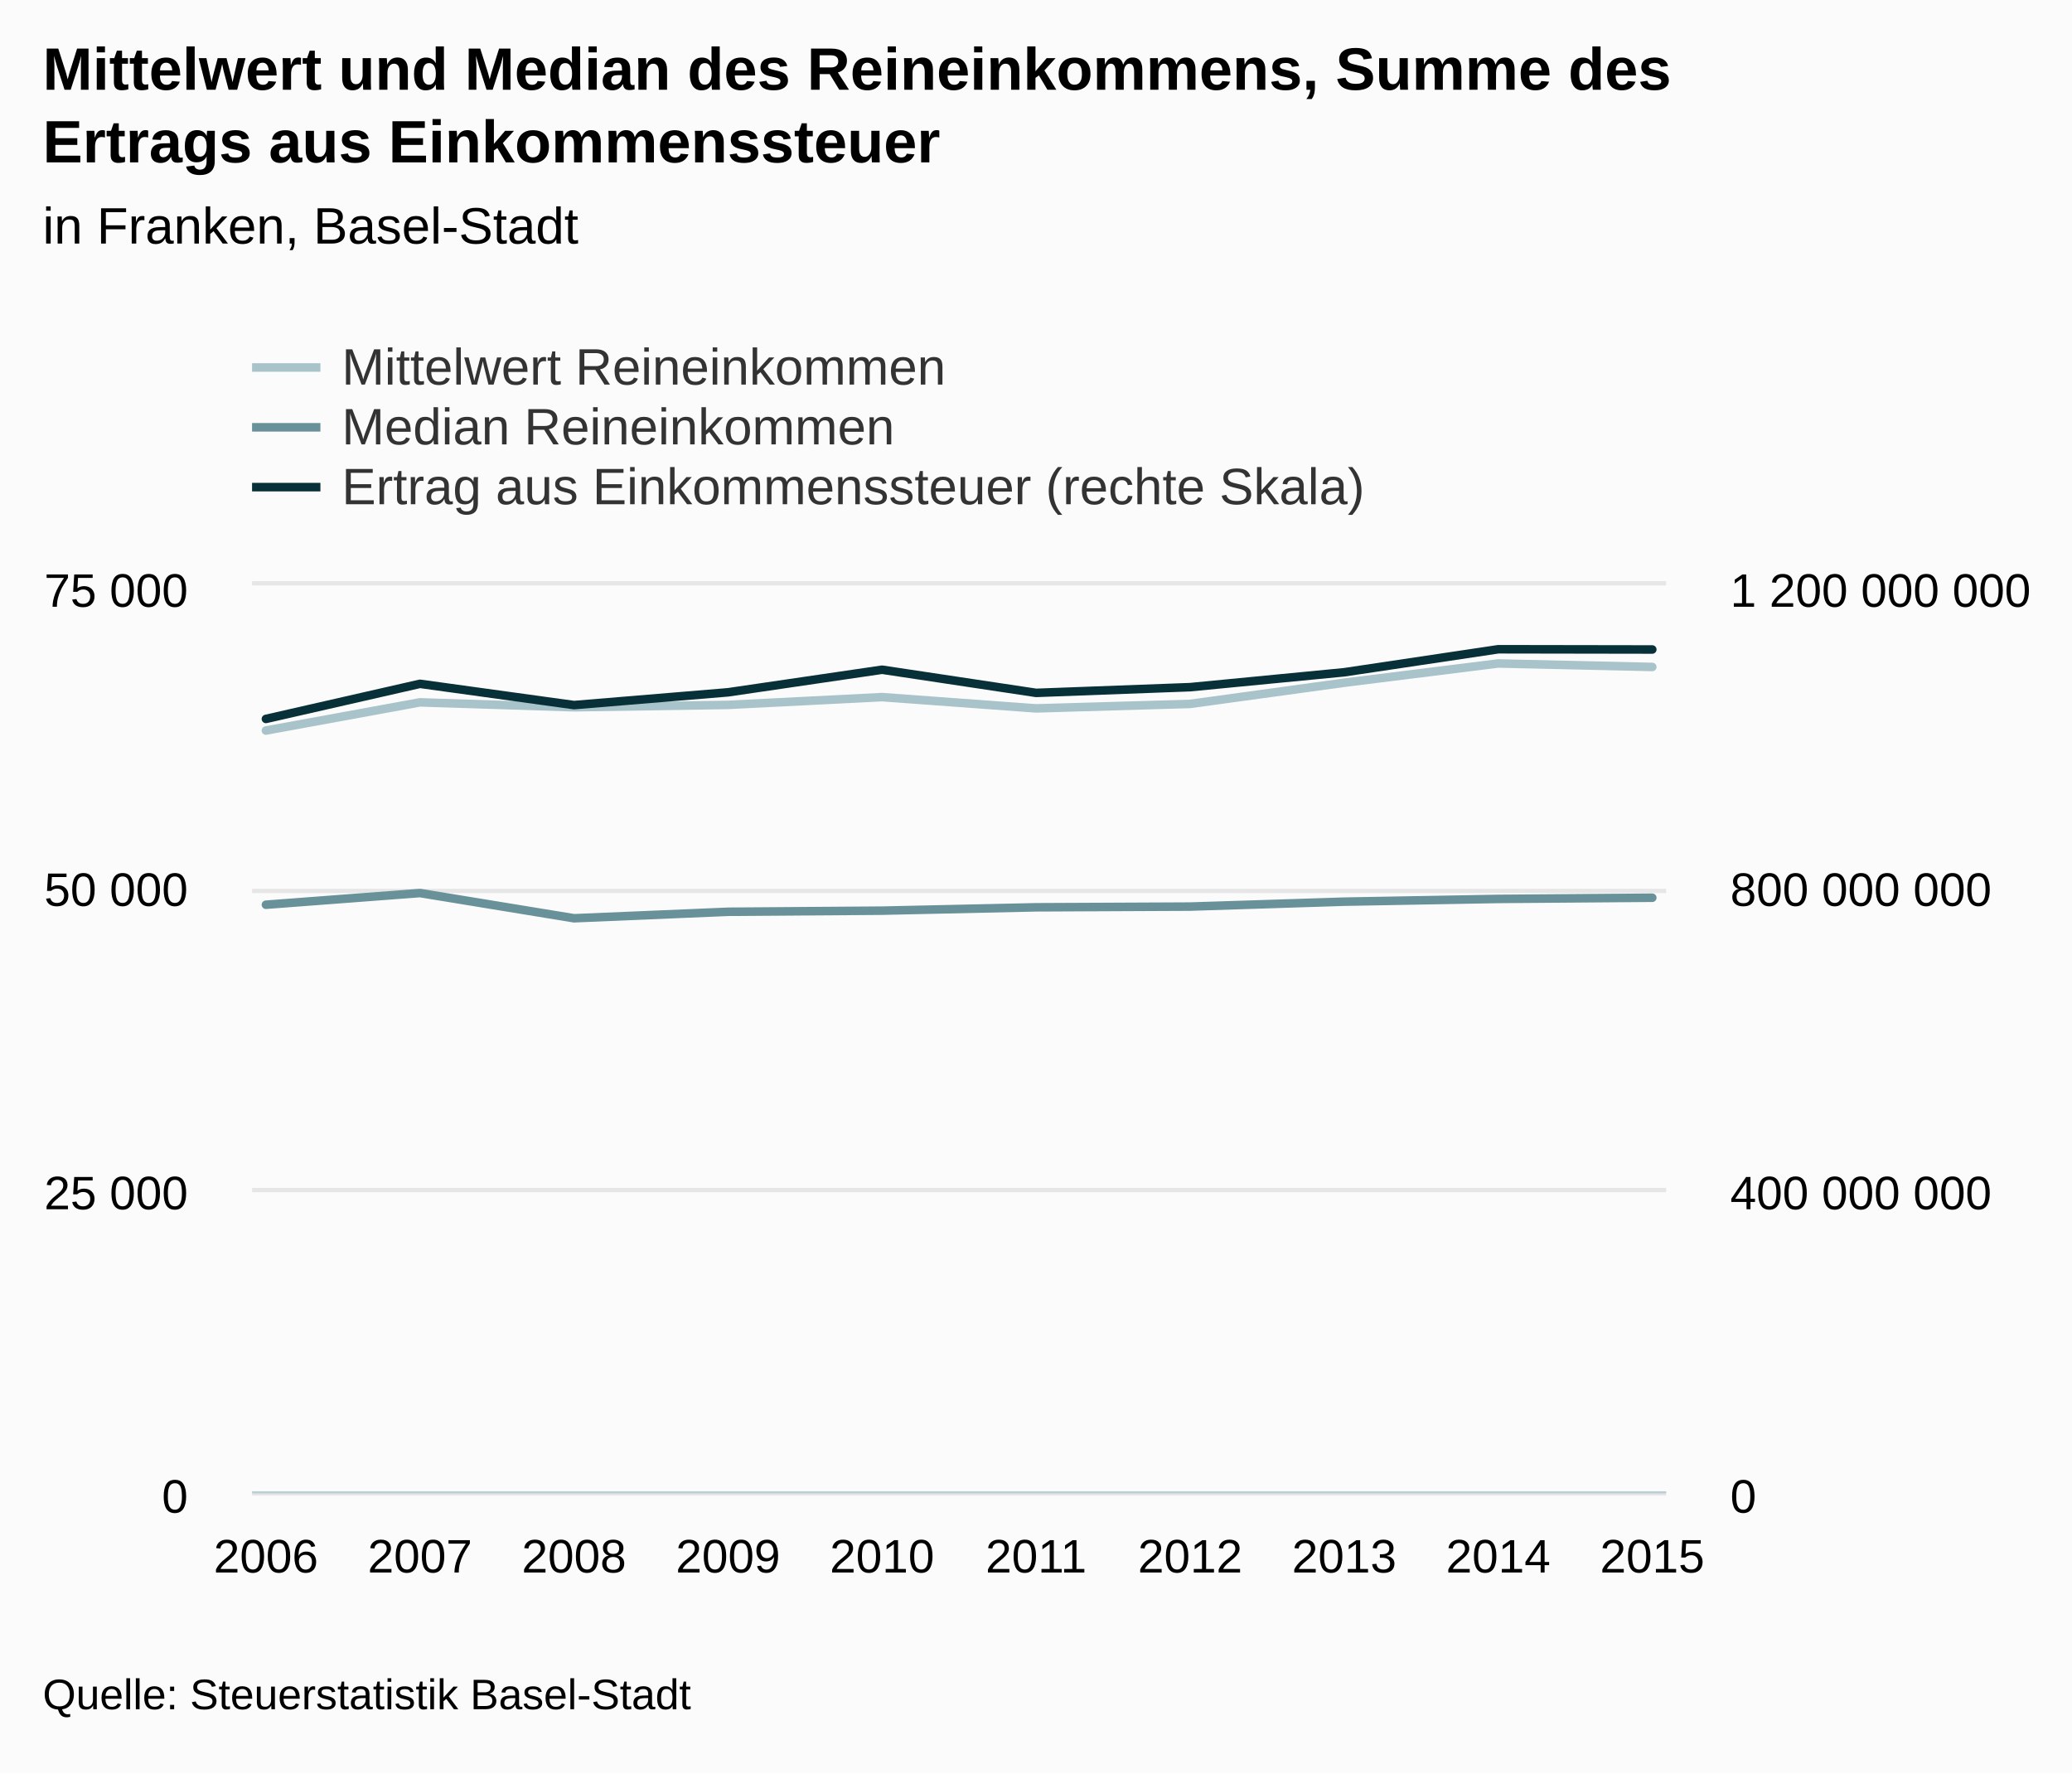
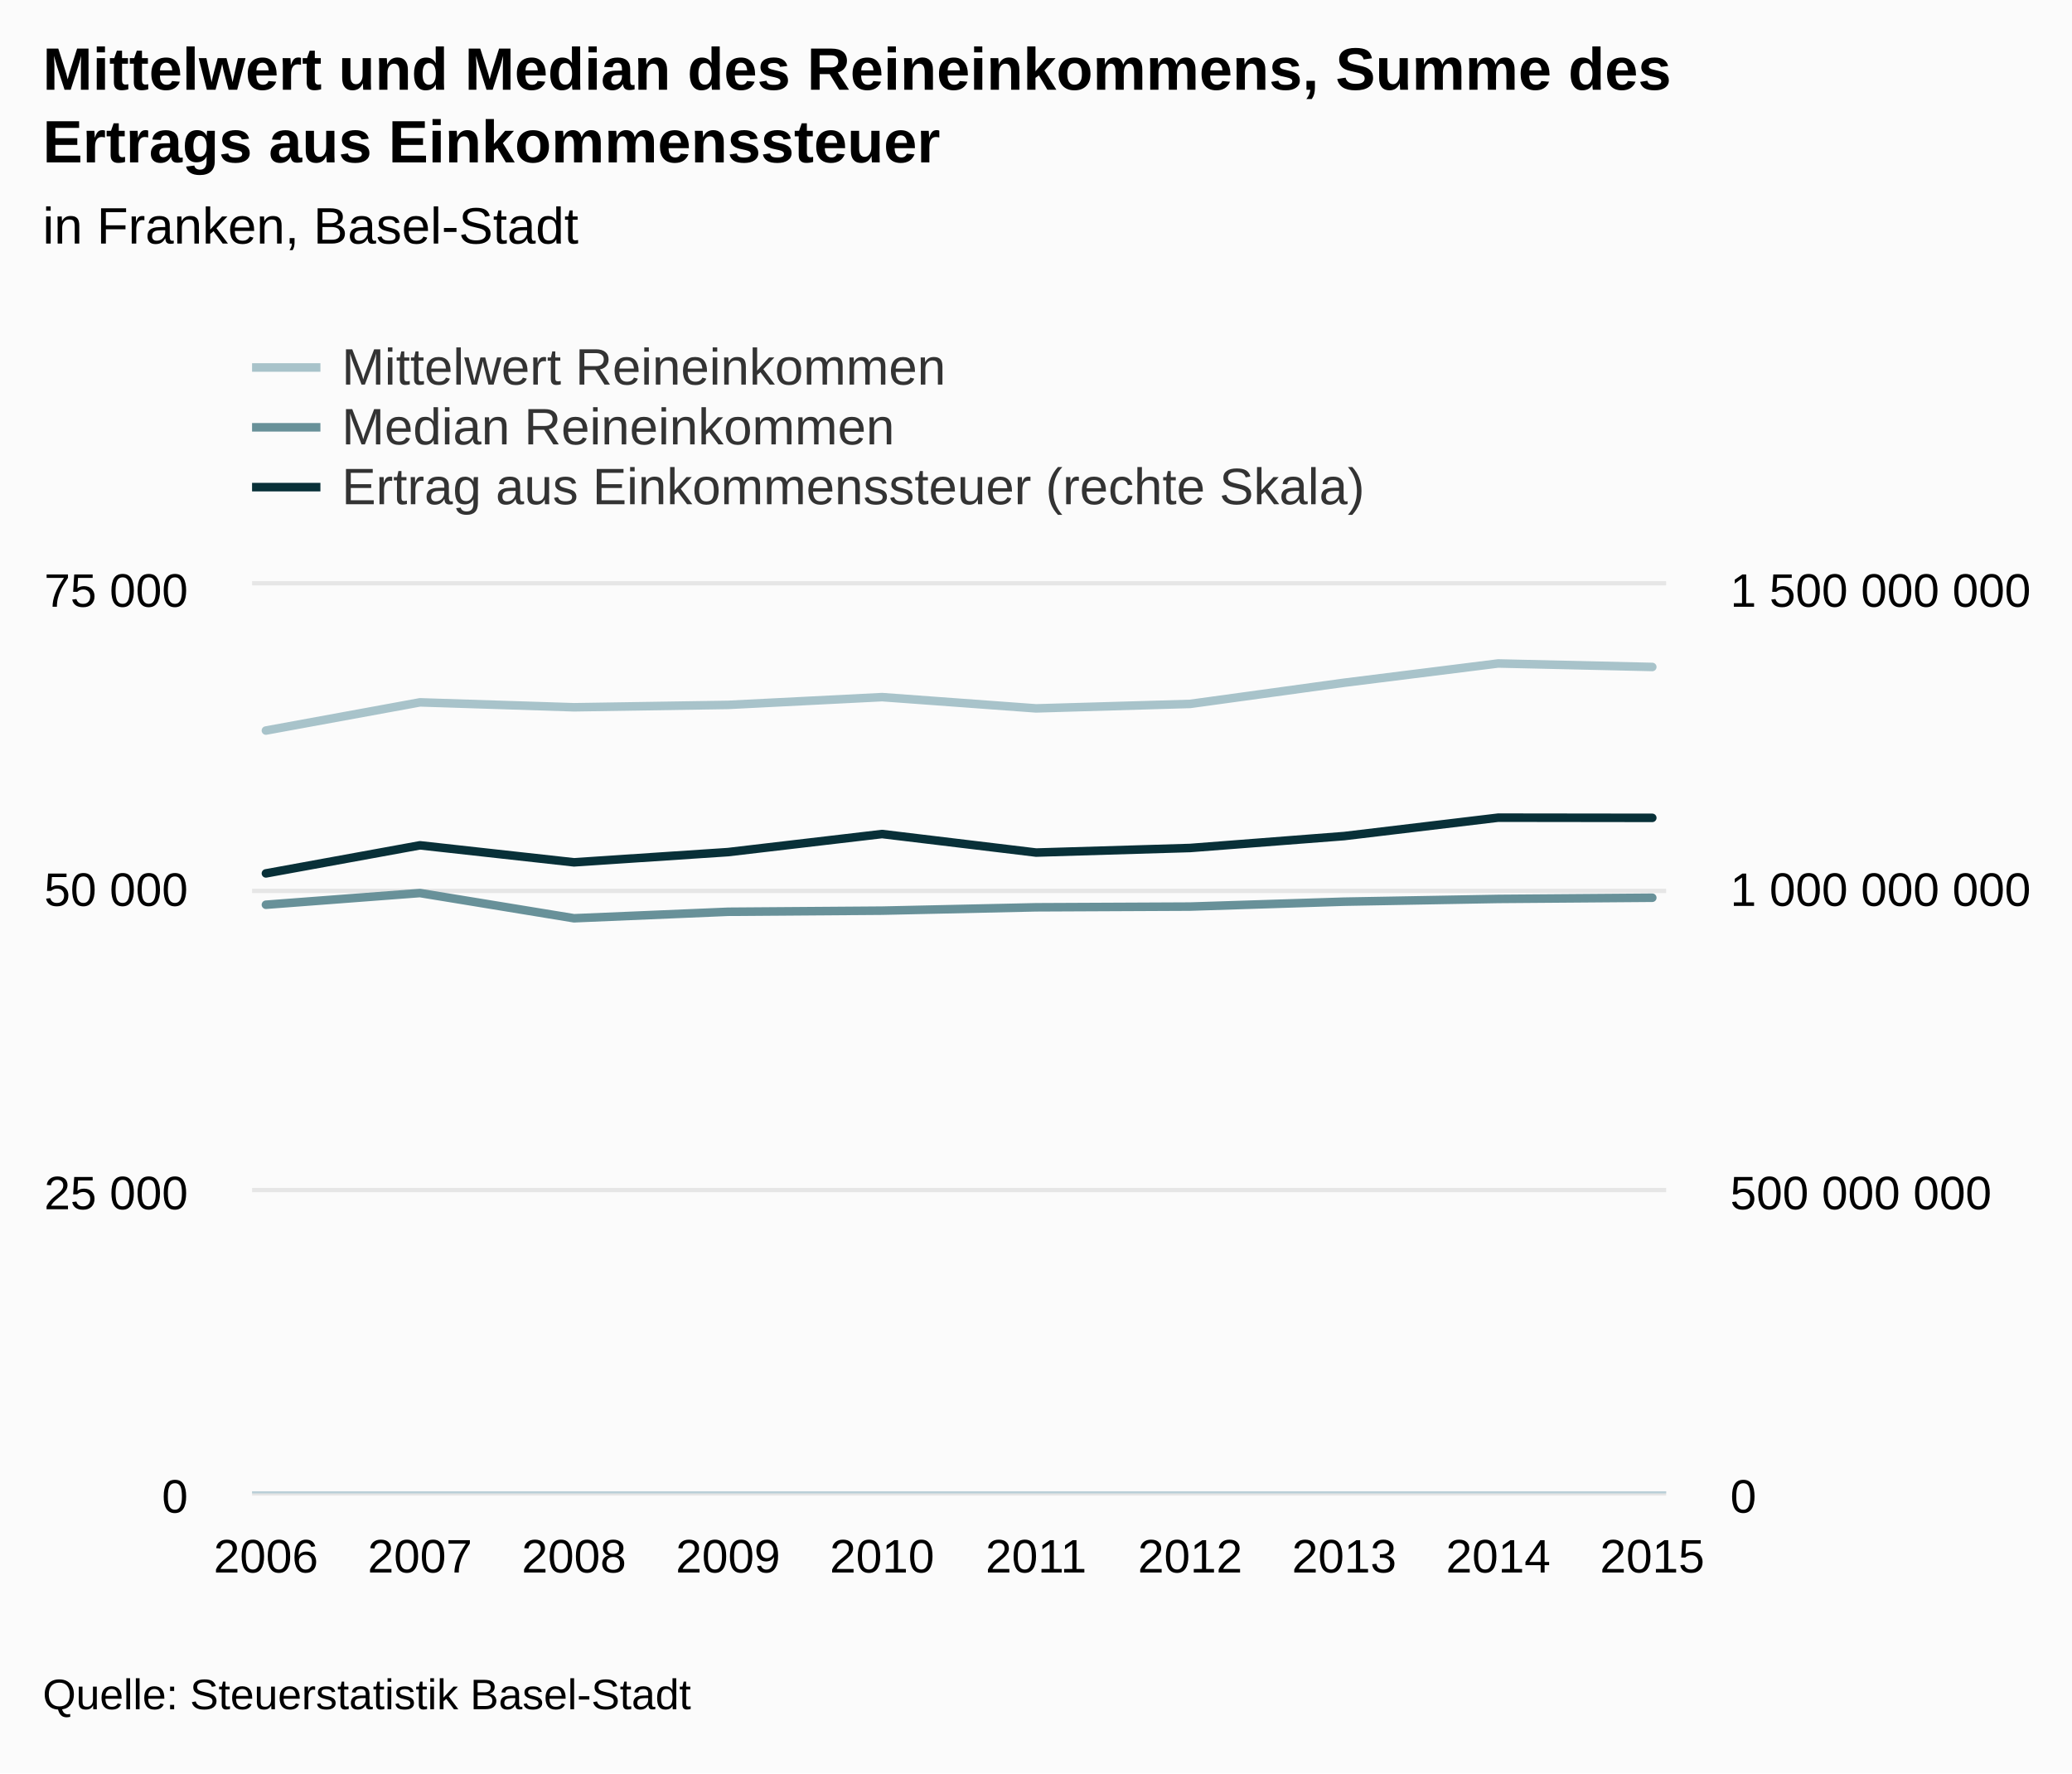
<svg xmlns="http://www.w3.org/2000/svg" version="1.1" class="highcharts-root" style="font-family:Arial;font-size:12px;" viewBox="0 0 485 415">
  <defs>
-     <clipPath id="highcharts-0qu5pys-8">
+     <clipPath id="highcharts-jyg305b-8">
      <rect x="0" y="0" width="331" height="212" fill="none" />
    </clipPath>
-     <clipPath id="highcharts-0qu5pys-9">
+     <clipPath id="highcharts-jyg305b-9">
      <rect x="0" y="0" width="331" height="212" fill="none" />
    </clipPath>
-     <clipPath id="highcharts-0qu5pys-10">
+     <clipPath id="highcharts-jyg305b-10">
      <rect x="0" y="0" width="331" height="212" fill="none" />
    </clipPath>
  </defs>
  <rect fill="#fbfbfb" class="highcharts-background" x="0" y="0" width="485" height="415" rx="0" ry="0" />
  <rect fill="none" class="highcharts-plot-background" x="59" y="137" width="331" height="212" />
-   <g class="highcharts-pane-group" />
-   <g class="highcharts-grid highcharts-xaxis-grid ">
-     <path fill="none" class="highcharts-grid-line" d="M 61.5 137 L 61.5 349" opacity="1" />
-     <path fill="none" class="highcharts-grid-line" d="M 97.5 137 L 97.5 349" opacity="1" />
-     <path fill="none" class="highcharts-grid-line" d="M 133.5 137 L 133.5 349" opacity="1" />
-     <path fill="none" class="highcharts-grid-line" d="M 169.5 137 L 169.5 349" opacity="1" />
-     <path fill="none" class="highcharts-grid-line" d="M 205.5 137 L 205.5 349" opacity="1" />
-     <path fill="none" class="highcharts-grid-line" d="M 242.5 137 L 242.5 349" opacity="1" />
-     <path fill="none" class="highcharts-grid-line" d="M 278.5 137 L 278.5 349" opacity="1" />
-     <path fill="none" class="highcharts-grid-line" d="M 314.5 137 L 314.5 349" opacity="1" />
-     <path fill="none" class="highcharts-grid-line" d="M 350.5 137 L 350.5 349" opacity="1" />
-     <path fill="none" class="highcharts-grid-line" d="M 386.5 137 L 386.5 349" opacity="1" />
+   <g class="highcharts-pane-group" data-z-index="0" />
+   <g class="highcharts-grid highcharts-xaxis-grid " data-z-index="1">
+     <path fill="none" data-z-index="1" class="highcharts-grid-line" d="M 61.5 137 L 61.5 349" opacity="1" />
+     <path fill="none" data-z-index="1" class="highcharts-grid-line" d="M 97.5 137 L 97.5 349" opacity="1" />
+     <path fill="none" data-z-index="1" class="highcharts-grid-line" d="M 133.5 137 L 133.5 349" opacity="1" />
+     <path fill="none" data-z-index="1" class="highcharts-grid-line" d="M 169.5 137 L 169.5 349" opacity="1" />
+     <path fill="none" data-z-index="1" class="highcharts-grid-line" d="M 205.5 137 L 205.5 349" opacity="1" />
+     <path fill="none" data-z-index="1" class="highcharts-grid-line" d="M 242.5 137 L 242.5 349" opacity="1" />
+     <path fill="none" data-z-index="1" class="highcharts-grid-line" d="M 278.5 137 L 278.5 349" opacity="1" />
+     <path fill="none" data-z-index="1" class="highcharts-grid-line" d="M 314.5 137 L 314.5 349" opacity="1" />
+     <path fill="none" data-z-index="1" class="highcharts-grid-line" d="M 350.5 137 L 350.5 349" opacity="1" />
+     <path fill="none" data-z-index="1" class="highcharts-grid-line" d="M 386.5 137 L 386.5 349" opacity="1" />
  </g>
-   <g class="highcharts-grid highcharts-yaxis-grid ">
-     <path fill="none" stroke="#e6e6e6" stroke-width="1" class="highcharts-grid-line" d="M 59 349.5 L 390 349.5" opacity="1" />
-     <path fill="none" stroke="#e6e6e6" stroke-width="1" class="highcharts-grid-line" d="M 59 278.5 L 390 278.5" opacity="1" />
-     <path fill="none" stroke="#e6e6e6" stroke-width="1" class="highcharts-grid-line" d="M 59 208.5 L 390 208.5" opacity="1" />
-     <path fill="none" stroke="#e6e6e6" stroke-width="1" class="highcharts-grid-line" d="M 59 136.5 L 390 136.5" opacity="1" />
+   <g class="highcharts-grid highcharts-yaxis-grid " data-z-index="1">
+     <path fill="none" stroke="#e6e6e6" stroke-width="1" data-z-index="1" class="highcharts-grid-line" d="M 59 349.5 L 390 349.5" opacity="1" />
+     <path fill="none" stroke="#e6e6e6" stroke-width="1" data-z-index="1" class="highcharts-grid-line" d="M 59 278.5 L 390 278.5" opacity="1" />
+     <path fill="none" stroke="#e6e6e6" stroke-width="1" data-z-index="1" class="highcharts-grid-line" d="M 59 208.5 L 390 208.5" opacity="1" />
+     <path fill="none" stroke="#e6e6e6" stroke-width="1" data-z-index="1" class="highcharts-grid-line" d="M 59 136.5 L 390 136.5" opacity="1" />
  </g>
-   <g class="highcharts-grid highcharts-yaxis-grid ">
-     <path fill="none" class="highcharts-grid-line" d="M 59 349.5 L 390 349.5" opacity="1" />
-     <path fill="none" class="highcharts-grid-line" d="M 59 278.5 L 390 278.5" opacity="1" />
-     <path fill="none" class="highcharts-grid-line" d="M 59 208.5 L 390 208.5" opacity="1" />
-     <path fill="none" class="highcharts-grid-line" d="M 59 137.5 L 390 137.5" opacity="1" />
+   <g class="highcharts-grid highcharts-yaxis-grid " data-z-index="1">
+     <path fill="none" data-z-index="1" class="highcharts-grid-line" d="M 59 349.5 L 390 349.5" opacity="1" />
+     <path fill="none" data-z-index="1" class="highcharts-grid-line" d="M 59 278.5 L 390 278.5" opacity="1" />
+     <path fill="none" data-z-index="1" class="highcharts-grid-line" d="M 59 208.5 L 390 208.5" opacity="1" />
+     <path fill="none" data-z-index="1" class="highcharts-grid-line" d="M 59 137.5 L 390 137.5" opacity="1" />
  </g>
-   <rect fill="none" class="highcharts-plot-border" x="59" y="137" width="331" height="212" />
-   <g class="highcharts-axis highcharts-xaxis ">
-     <path fill="none" class="highcharts-axis-line" stroke="#B9CFD7" stroke-width="0.5" d="M 59 349.25 L 390 349.25" />
+   <rect fill="none" class="highcharts-plot-border" data-z-index="1" x="59" y="137" width="331" height="212" />
+   <g class="highcharts-axis highcharts-xaxis " data-z-index="2">
+     <path fill="none" class="highcharts-axis-line" stroke="#B9CFD7" stroke-width="0.5" data-z-index="7" d="M 59 349.25 L 390 349.25" />
  </g>
-   <g class="highcharts-axis highcharts-yaxis ">
-     <path fill="none" class="highcharts-axis-line" d="M 59 137 L 59 349" />
+   <g class="highcharts-axis highcharts-yaxis " data-z-index="2">
+     <path fill="none" class="highcharts-axis-line" data-z-index="7" d="M 59 137 L 59 349" />
  </g>
-   <g class="highcharts-axis highcharts-yaxis ">
-     <path fill="none" class="highcharts-axis-line" d="M 390 137 L 390 349" />
+   <g class="highcharts-axis highcharts-yaxis " data-z-index="2">
+     <path fill="none" class="highcharts-axis-line" data-z-index="7" d="M 390 137 L 390 349" />
  </g>
-   <g class="highcharts-series-group">
-     <g class="highcharts-series highcharts-series-0 highcharts-line-series " transform="translate(59,137) scale(1 1)" clip-path="url(#highcharts-0qu5pys-9)">
-       <path fill="none" d="M 3.245 33.965 L 39.302 27.368 L 75.358 28.521 L 111.415 27.964 L 147.472 26.144 L 183.528 28.781 L 219.585 27.732 L 255.642 22.774 L 291.698 18.266 L 327.755 19.086" class="highcharts-graph" stroke="#A8C3CA" stroke-width="2" stroke-linejoin="round" stroke-linecap="round" />
+   <g class="highcharts-series-group" data-z-index="3">
+     <g data-z-index="0.1" class="highcharts-series highcharts-series-0 highcharts-line-series " transform="translate(59,137) scale(1 1)" clip-path="url(#highcharts-jyg305b-9)">
+       <path fill="none" d="M 3.245 33.965 L 39.302 27.368 L 75.358 28.521 L 111.415 27.964 L 147.472 26.144 L 183.528 28.781 L 219.585 27.732 L 255.642 22.774 L 291.698 18.266 L 327.755 19.086" class="highcharts-graph" data-z-index="1" stroke="#A8C3CA" stroke-width="2" stroke-linejoin="round" stroke-linecap="round" />
    </g>
-     <g class="highcharts-markers highcharts-series-0 highcharts-line-series " transform="translate(59,137) scale(1 1)" clip-path="none" />
-     <g class="highcharts-series highcharts-series-1 highcharts-line-series " transform="translate(59,137) scale(1 1)" clip-path="url(#highcharts-0qu5pys-9)">
-       <path fill="none" d="M 3.245 74.729 L 39.302 71.995 L 75.358 77.897 L 111.415 76.377 L 147.472 76.116 L 183.528 75.331 L 219.585 75.164 L 255.642 74.013 L 291.698 73.369 L 327.755 73.092" class="highcharts-graph" stroke="#689199" stroke-width="2" stroke-linejoin="round" stroke-linecap="round" />
+     <g data-z-index="0.1" class="highcharts-markers highcharts-series-0 highcharts-line-series " transform="translate(59,137) scale(1 1)" clip-path="none" />
+     <g data-z-index="0.1" class="highcharts-series highcharts-series-1 highcharts-line-series " transform="translate(59,137) scale(1 1)" clip-path="url(#highcharts-jyg305b-9)">
+       <path fill="none" d="M 3.245 74.729 L 39.302 71.995 L 75.358 77.897 L 111.415 76.377 L 147.472 76.116 L 183.528 75.331 L 219.585 75.164 L 255.642 74.013 L 291.698 73.369 L 327.755 73.092" class="highcharts-graph" data-z-index="1" stroke="#689199" stroke-width="2" stroke-linejoin="round" stroke-linecap="round" />
    </g>
-     <g class="highcharts-markers highcharts-series-1 highcharts-line-series " transform="translate(59,137) scale(1 1)" clip-path="none" />
-     <g class="highcharts-series highcharts-series-2 highcharts-line-series " transform="translate(59,137) scale(1 1)" clip-path="url(#highcharts-0qu5pys-10)">
-       <path fill="none" d="M 3.245 31.246 L 39.302 23.03 L 75.358 28.009 L 111.415 25.017 L 147.472 19.73 L 183.528 25.151 L 219.585 23.812 L 255.642 20.327 L 291.698 14.94 L 327.755 14.998" class="highcharts-graph" stroke="#083038" stroke-width="2" stroke-linejoin="round" stroke-linecap="round" />
+     <g data-z-index="0.1" class="highcharts-markers highcharts-series-1 highcharts-line-series " transform="translate(59,137) scale(1 1)" clip-path="none" />
+     <g data-z-index="0.1" class="highcharts-series highcharts-series-2 highcharts-line-series " transform="translate(59,137) scale(1 1)" clip-path="url(#highcharts-jyg305b-10)">
+       <path fill="none" d="M 3.245 67.397 L 39.302 60.824 L 75.358 64.807 L 111.415 62.414 L 147.472 58.184 L 183.528 62.521 L 219.585 61.449 L 255.642 58.662 L 291.698 54.352 L 327.755 54.398" class="highcharts-graph" data-z-index="1" stroke="#083038" stroke-width="2" stroke-linejoin="round" stroke-linecap="round" />
    </g>
-     <g class="highcharts-markers highcharts-series-2 highcharts-line-series " transform="translate(59,137) scale(1 1)" clip-path="none" />
+     <g data-z-index="0.1" class="highcharts-markers highcharts-series-2 highcharts-line-series " transform="translate(59,137) scale(1 1)" clip-path="none" />
  </g>
-   <text x="10" text-anchor="start" class="highcharts-title" style="color:#000000;font-size:14px;font-weight:bold;fill:#000000;" y="21">
+   <text x="10" text-anchor="start" class="highcharts-title" data-z-index="4" style="color:#000000;font-size:14px;font-weight:bold;fill:#000000;" y="21">
    <tspan>Mittelwert und Median des Reineinkommens, Summe des</tspan>
    <tspan dy="17" x="10">Ertrags aus Einkommenssteuer</tspan>
  </text>
-   <text x="10" text-anchor="start" class="highcharts-subtitle" style="color:#000000;font-size:12px;font-weight:normal;font-family:Arial;fill:#000000;" y="57">
+   <text x="10" text-anchor="start" class="highcharts-subtitle" data-z-index="4" style="color:#000000;font-size:12px;font-weight:normal;font-family:Arial;fill:#000000;" y="57">
    <tspan>in Franken, Basel-Stadt</tspan>
  </text>
-   <g class="highcharts-legend" transform="translate(51,72)">
+   <g class="highcharts-legend" data-z-index="7" transform="translate(51,72)">
    <rect fill="none" class="highcharts-legend-box" rx="0" ry="0" x="0" y="0" width="276" height="53" visibility="visible" />
-     <g>
+     <g data-z-index="1">
      <g>
-         <g class="highcharts-legend-item highcharts-line-series highcharts-color-undefined highcharts-series-0" transform="translate(8,3)">
+         <g class="highcharts-legend-item highcharts-line-series highcharts-color-undefined highcharts-series-0" data-z-index="1" transform="translate(8,3)">
          <path fill="none" d="M 0 11 L 16 11" class="highcharts-graph" stroke="#A8C3CA" stroke-width="2" />
-           <text x="21" style="color:#333333;font-size:12px;font-weight:normal;cursor:pointer;fill:#333333;" text-anchor="start" y="15">
+           <text x="21" style="color:#333333;font-size:12px;font-weight:normal;cursor:pointer;fill:#333333;" text-anchor="start" data-z-index="2" y="15">
            <tspan>Mittelwert Reineinkommen</tspan>
          </text>
        </g>
-         <g class="highcharts-legend-item highcharts-line-series highcharts-color-undefined highcharts-series-1" transform="translate(8,17)">
+         <g class="highcharts-legend-item highcharts-line-series highcharts-color-undefined highcharts-series-1" data-z-index="1" transform="translate(8,17)">
          <path fill="none" d="M 0 11 L 16 11" class="highcharts-graph" stroke="#689199" stroke-width="2" />
-           <text x="21" y="15" style="color:#333333;font-size:12px;font-weight:normal;cursor:pointer;fill:#333333;" text-anchor="start">
+           <text x="21" y="15" style="color:#333333;font-size:12px;font-weight:normal;cursor:pointer;fill:#333333;" text-anchor="start" data-z-index="2">
            <tspan>Median Reineinkommen</tspan>
          </text>
        </g>
-         <g class="highcharts-legend-item highcharts-line-series highcharts-color-undefined highcharts-series-2" transform="translate(8,31)">
+         <g class="highcharts-legend-item highcharts-line-series highcharts-color-undefined highcharts-series-2" data-z-index="1" transform="translate(8,31)">
          <path fill="none" d="M 0 11 L 16 11" class="highcharts-graph" stroke="#083038" stroke-width="2" />
-           <text x="21" y="15" style="color:#333333;font-size:12px;font-weight:normal;cursor:pointer;fill:#333333;" text-anchor="start">
+           <text x="21" y="15" style="color:#333333;font-size:12px;font-weight:normal;cursor:pointer;fill:#333333;" text-anchor="start" data-z-index="2">
            <tspan>Ertrag aus Einkommenssteuer (rechte Skala)</tspan>
          </text>
        </g>
      </g>
    </g>
  </g>
-   <g class="highcharts-axis-labels highcharts-xaxis-labels ">
+   <g class="highcharts-axis-labels highcharts-xaxis-labels " data-z-index="7">
    <text x="62.245" style="color:#000000;cursor:default;font-size:11px;fill:#000000;" text-anchor="middle" transform="translate(0,0)" y="368" opacity="1">2006</text>
    <text x="98.302" style="color:#000000;cursor:default;font-size:11px;fill:#000000;" text-anchor="middle" transform="translate(0,0)" y="368" opacity="1">2007</text>
    <text x="134.358" style="color:#000000;cursor:default;font-size:11px;fill:#000000;" text-anchor="middle" transform="translate(0,0)" y="368" opacity="1">2008</text>
    <text x="170.415" style="color:#000000;cursor:default;font-size:11px;fill:#000000;" text-anchor="middle" transform="translate(0,0)" y="368" opacity="1">2009</text>
    <text x="206.472" style="color:#000000;cursor:default;font-size:11px;fill:#000000;" text-anchor="middle" transform="translate(0,0)" y="368" opacity="1">2010</text>
    <text x="242.528" style="color:#000000;cursor:default;font-size:11px;fill:#000000;" text-anchor="middle" transform="translate(0,0)" y="368" opacity="1">2011</text>
    <text x="278.585" style="color:#000000;cursor:default;font-size:11px;fill:#000000;" text-anchor="middle" transform="translate(0,0)" y="368" opacity="1">2012</text>
    <text x="314.642" style="color:#000000;cursor:default;font-size:11px;fill:#000000;" text-anchor="middle" transform="translate(0,0)" y="368" opacity="1">2013</text>
    <text x="350.698" style="color:#000000;cursor:default;font-size:11px;fill:#000000;" text-anchor="middle" transform="translate(0,0)" y="368" opacity="1">2014</text>
    <text x="386.755" style="color:#000000;cursor:default;font-size:11px;fill:#000000;" text-anchor="middle" transform="translate(0,0)" y="368" opacity="1">2015</text>
  </g>
-   <g class="highcharts-axis-labels highcharts-yaxis-labels ">
+   <g class="highcharts-axis-labels highcharts-yaxis-labels " data-z-index="7">
    <text x="44" style="color:#000000;cursor:default;font-size:11px;fill:#000000;" text-anchor="end" transform="translate(0,0)" y="354" opacity="1">0</text>
    <text x="44" style="color:#000000;cursor:default;font-size:11px;fill:#000000;" text-anchor="end" transform="translate(0,0)" y="283" opacity="1">
      <tspan>25 000</tspan>
    </text>
    <text x="44" style="color:#000000;cursor:default;font-size:11px;fill:#000000;" text-anchor="end" transform="translate(0,0)" y="212" opacity="1">
      <tspan>50 000</tspan>
    </text>
    <text x="44" style="color:#000000;cursor:default;font-size:11px;fill:#000000;" text-anchor="end" transform="translate(0,0)" y="142" opacity="1">
      <tspan>75 000</tspan>
    </text>
  </g>
-   <g class="highcharts-axis-labels highcharts-yaxis-labels ">
+   <g class="highcharts-axis-labels highcharts-yaxis-labels " data-z-index="7">
    <text x="405" style="color:#000000;cursor:default;font-size:11px;fill:#000000;" text-anchor="start" transform="translate(0,0)" y="354" opacity="1">0</text>
    <text x="405" style="color:#000000;cursor:default;font-size:11px;fill:#000000;" text-anchor="start" transform="translate(0,0)" y="283" opacity="1">
-       <tspan>400 000 000</tspan>
+       <tspan>500 000 000</tspan>
    </text>
    <text x="405" style="color:#000000;cursor:default;font-size:11px;fill:#000000;" text-anchor="start" transform="translate(0,0)" y="212" opacity="1">
-       <tspan>800 000 000</tspan>
+       <tspan>1 000 000 000</tspan>
    </text>
    <text x="405" style="color:#000000;cursor:default;font-size:11px;fill:#000000;" text-anchor="start" transform="translate(0,0)" y="142" opacity="1">
-       <tspan>1 200 000 000</tspan>
+       <tspan>1 500 000 000</tspan>
    </text>
  </g>
-   <text x="10" class="highcharts-credits" text-anchor="start" style="cursor:default;color:#000000;font-size:10px;fill:#000000;" y="400">
+   <text x="10" class="highcharts-credits" text-anchor="start" data-z-index="8" style="cursor:default;color:#000000;font-size:10px;fill:#000000;" y="400">
    <tspan>Quelle: Steuerstatistik Basel-Stadt</tspan>
  </text>
</svg>
